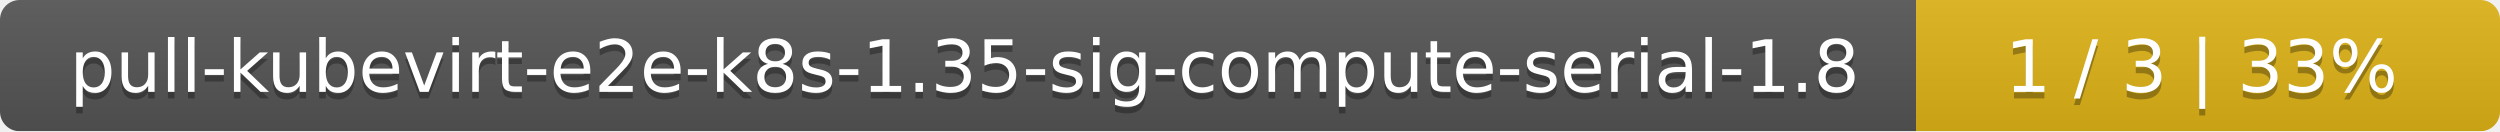
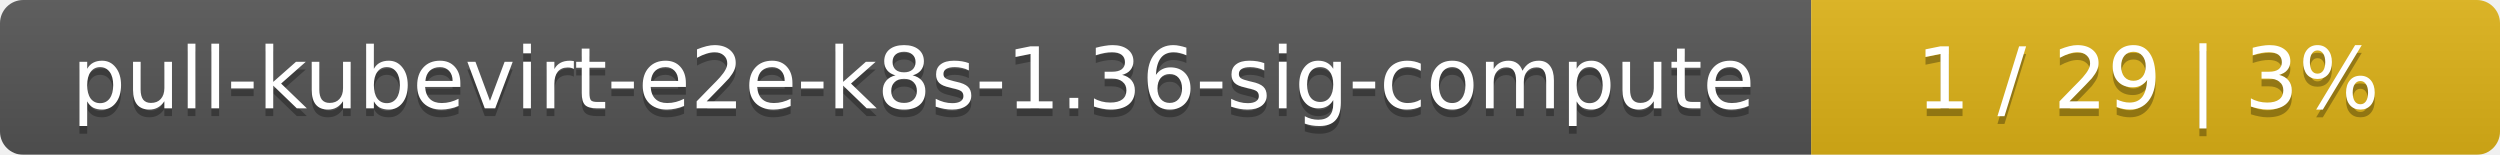
- <svg xmlns="http://www.w3.org/2000/svg" width="381" height="20">
+ <svg xmlns="http://www.w3.org/2000/svg" width="323" height="20">
  <linearGradient id="smooth" x2="0" y2="100%">
    <stop offset="0" stop-color="#bbb" stop-opacity=".1" />
    <stop offset="1" stop-opacity=".1" />
  </linearGradient>
  <mask id="round">
-     <rect width="381" height="20" rx="3" fill="#fff" />
+     <rect width="323" height="20" rx="3" fill="#fff" />
  </mask>
  <g mask="url(#round)">
-     <rect width="292" height="20" fill="#555" />
-     <rect x="292" width="89" height="20" fill="#dfb317" />
-     <rect width="381" height="20" fill="url(#smooth)" />
+     <rect width="234" height="20" fill="#555" />
+     <rect x="234" width="89" height="20" fill="#dfb317" />
+     <rect width="323" height="20" fill="url(#smooth)" />
  </g>
  <g fill="#fff" text-anchor="middle" font-family="DejaVu Sans,Verdana,Geneva,sans-serif" font-size="11">
-     <text x="147" y="15" fill="#010101" fill-opacity=".3">pull-kubevirt-e2e-k8s-1.35-sig-compute-serial-1.8</text>
-     <text x="147" y="14">pull-kubevirt-e2e-k8s-1.35-sig-compute-serial-1.8</text>
-     <text x="335.5" y="15" fill="#010101" fill-opacity=".3">1 / 3    |    33%</text>
-     <text x="335.5" y="14">1 / 3    |    33%</text>
+     <text x="118" y="15" fill="#010101" fill-opacity=".3">pull-kubevirt-e2e-k8s-1.36-sig-compute</text>
+     <text x="118" y="14">pull-kubevirt-e2e-k8s-1.36-sig-compute</text>
+     <text x="277.5" y="15" fill="#010101" fill-opacity=".3">1 / 29    |    3%</text>
+     <text x="277.5" y="14">1 / 29    |    3%</text>
  </g>
</svg>
